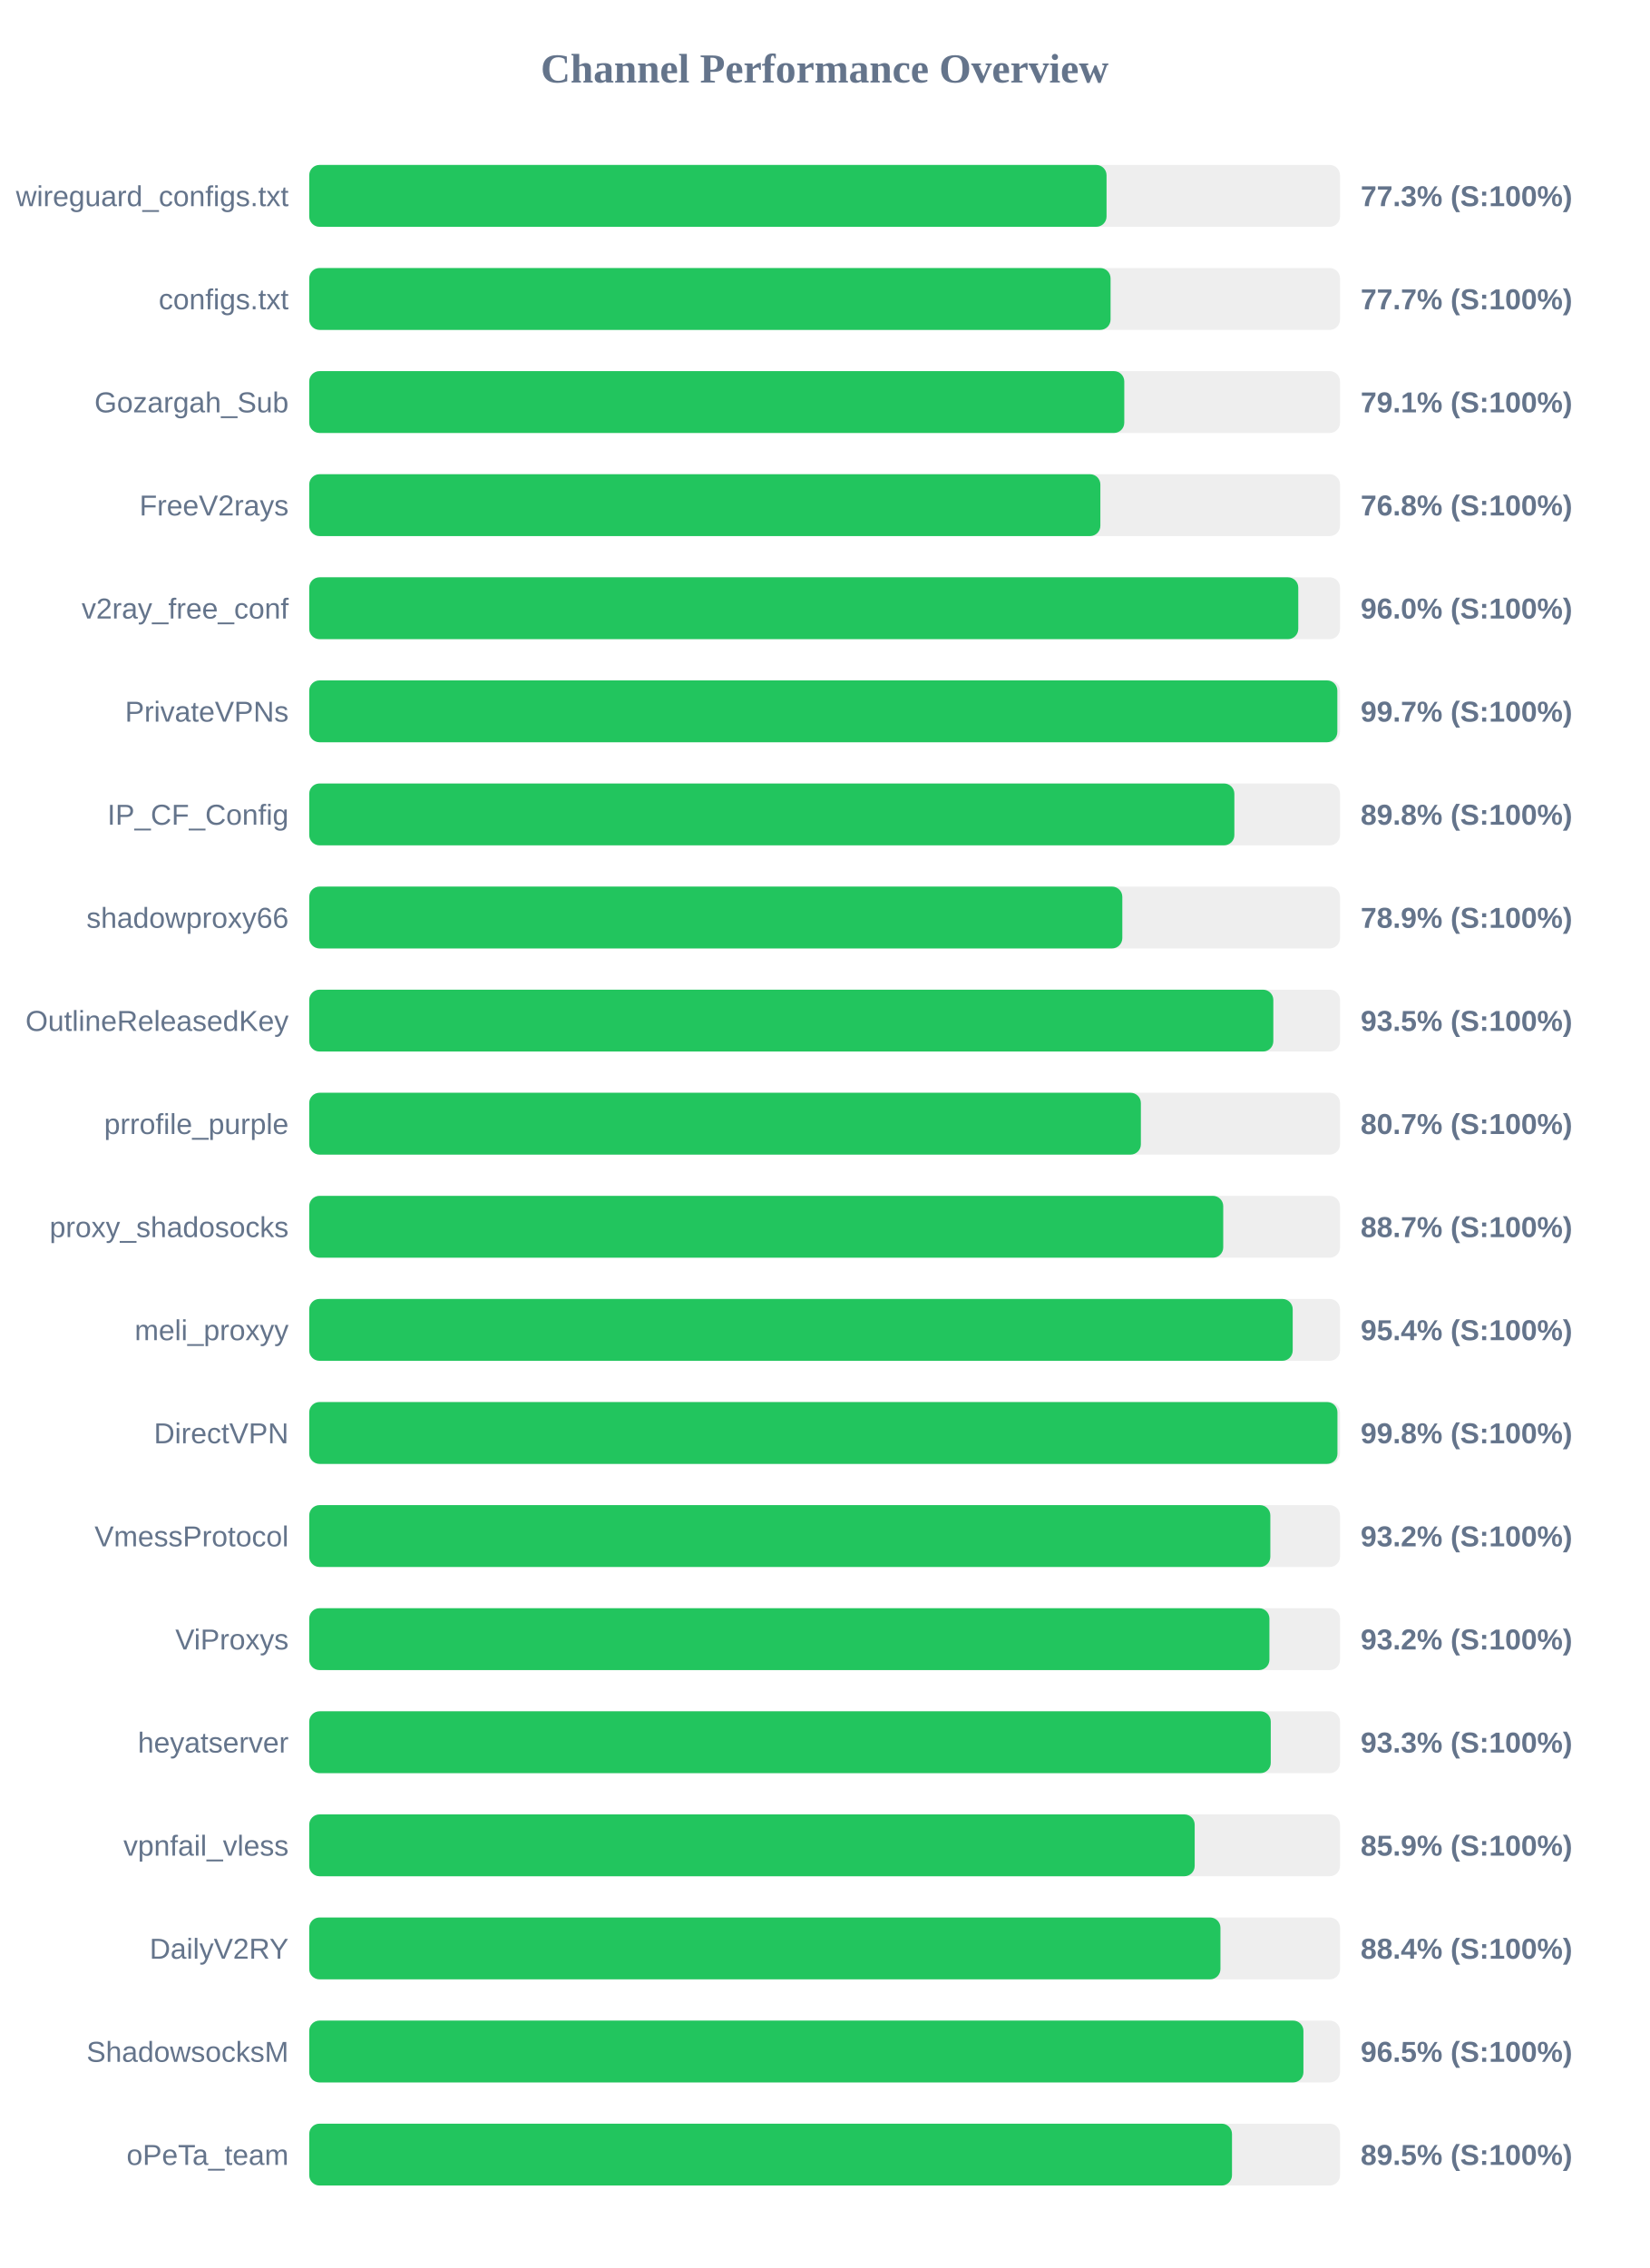
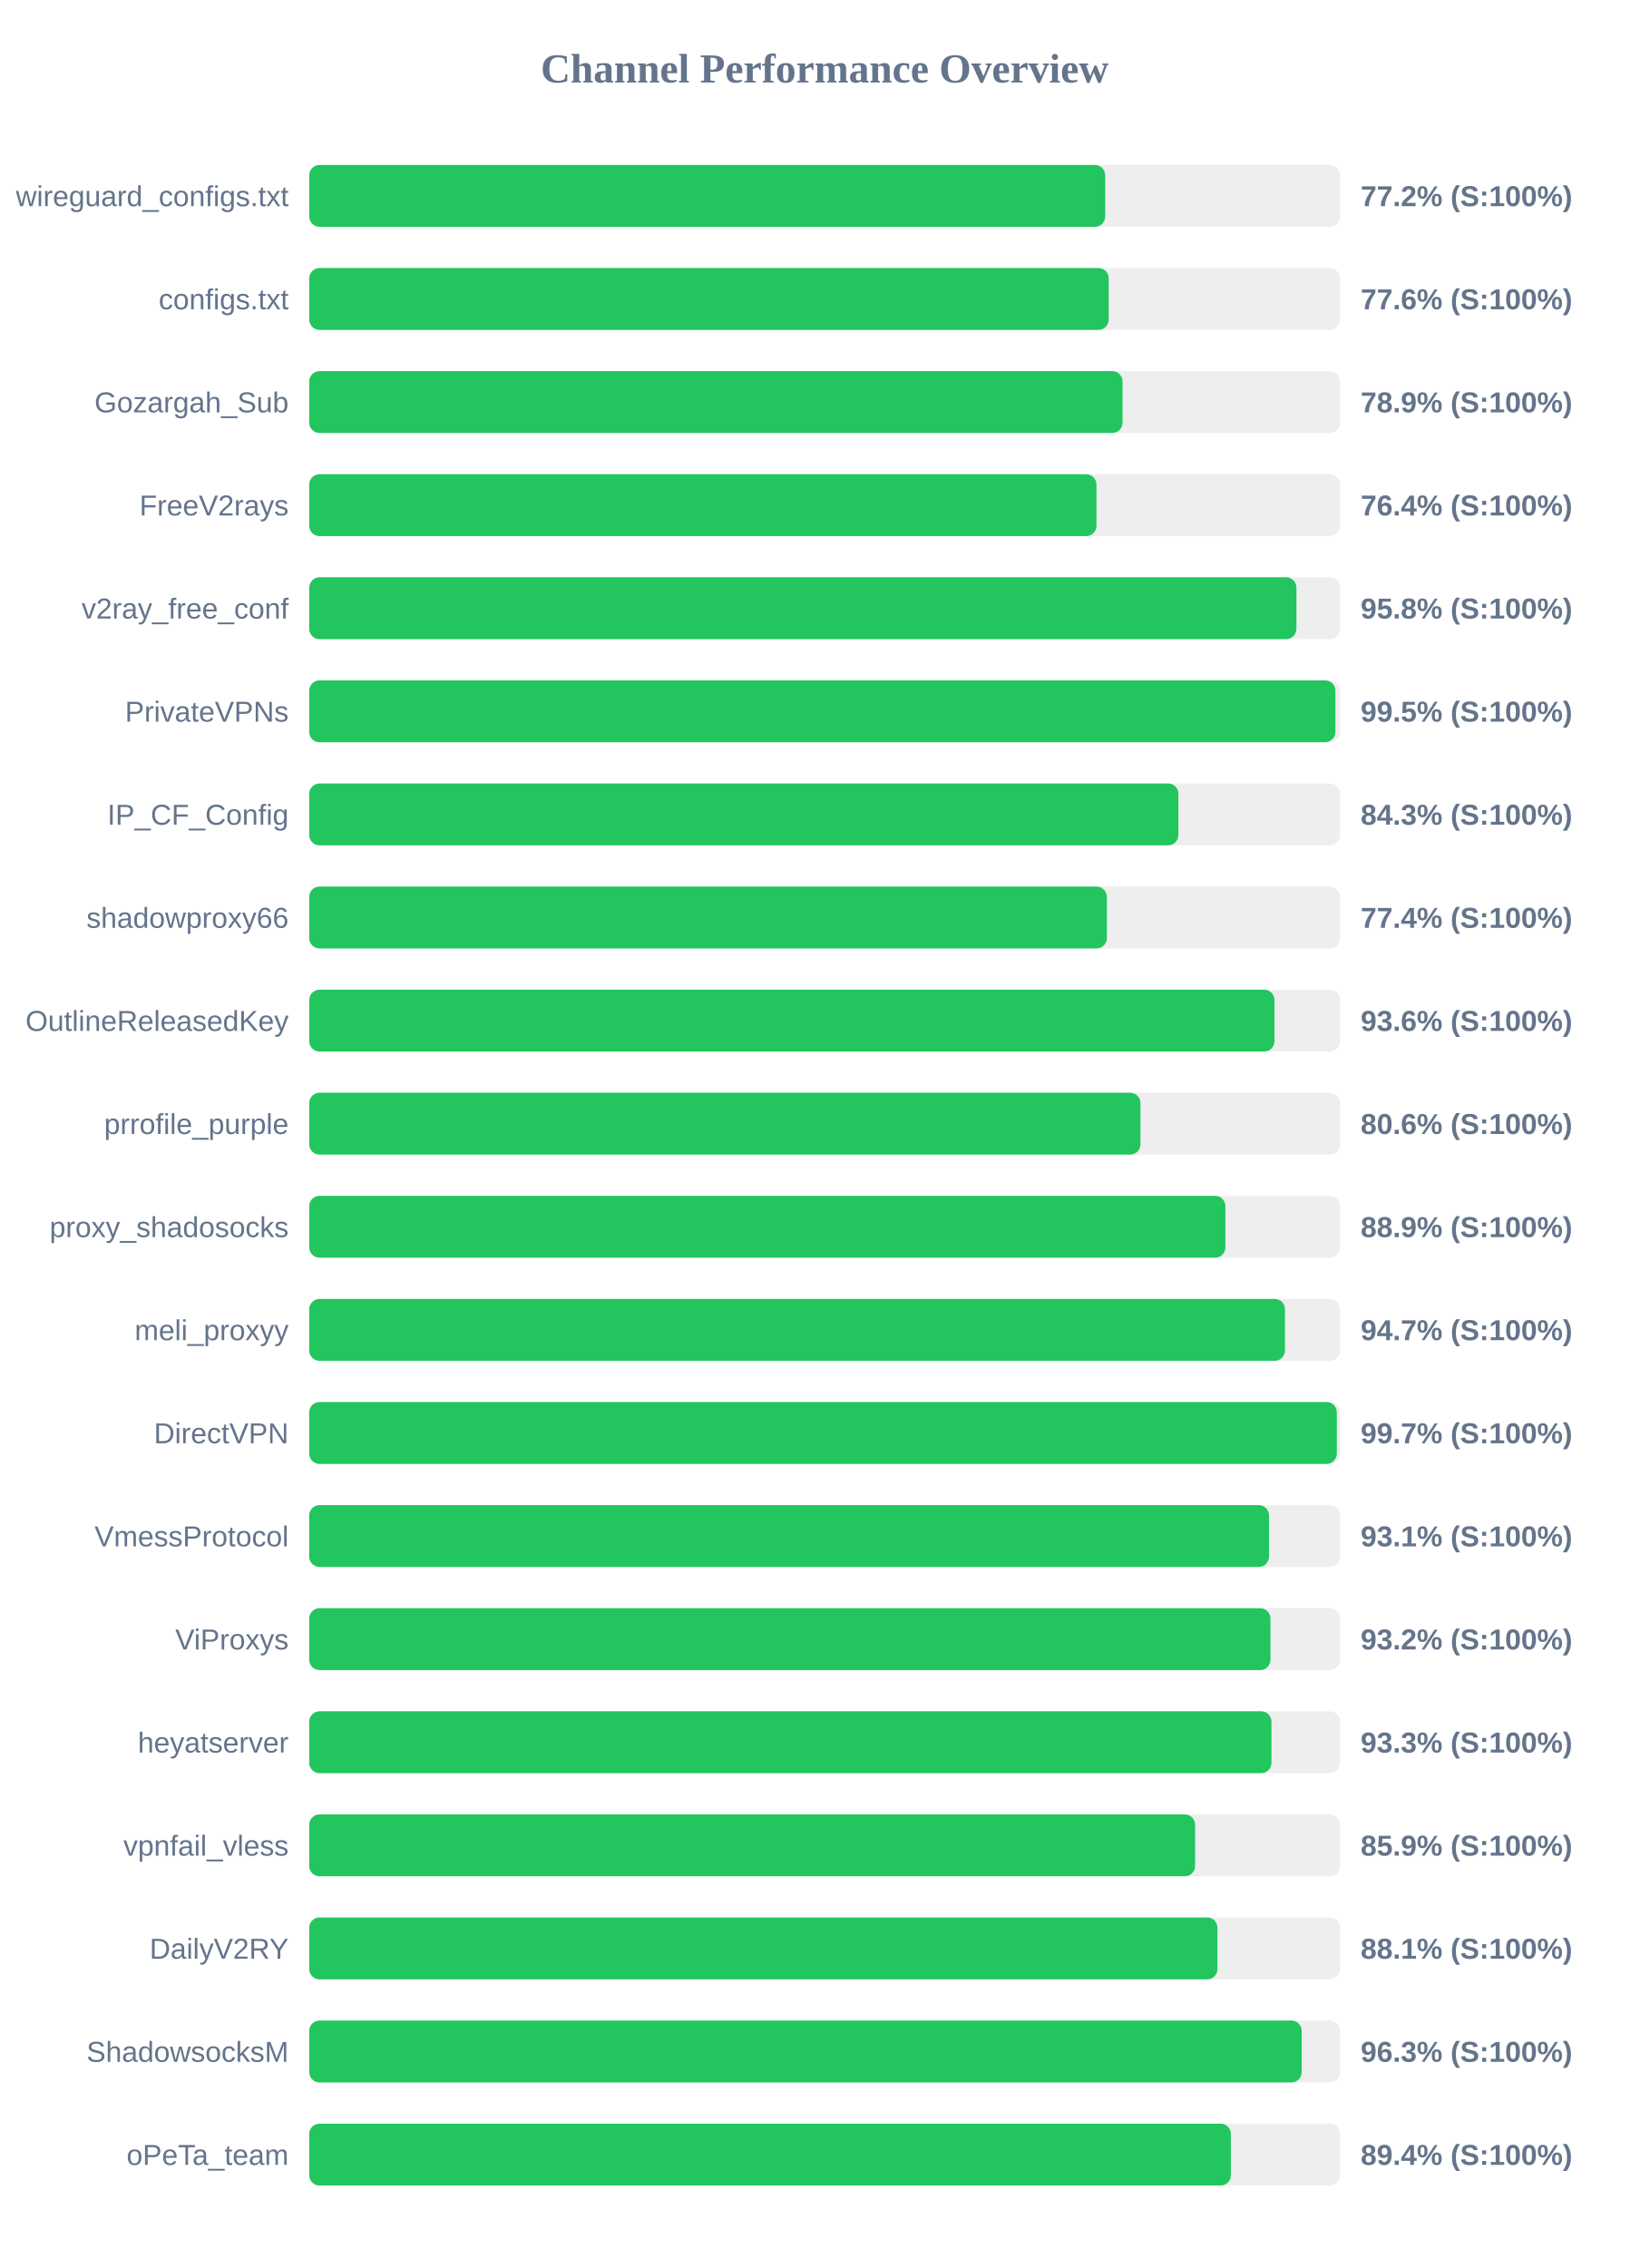
<svg xmlns="http://www.w3.org/2000/svg" width="800" height="1100" version="1.1">
  <style>
        .row { font: 14px Arial; fill: #64748b; }
        .score { font: bold 14px Arial; fill: #64748b; }
    </style>
  <text x="400" y="40" text-anchor="middle" font-size="20px" font-weight="bold" fill="#64748b">Channel Performance Overview</text>
  <rect x="150" y="80" width="500" height="30" fill="#eee" rx="5" />
-   <rect x="150" y="80" width="386.75" height="30" fill="#22c55e" rx="5" />
+   <rect x="150" y="80" width="386.1" height="30" fill="#22c55e" rx="5" />
  <text x="140" y="100" text-anchor="end" class="row">wireguard_configs.txt</text>
-   <text x="660" y="100" text-anchor="start" class="score">77.3% (S:100%)</text>
+   <text x="660" y="100" text-anchor="start" class="score">77.2% (S:100%)</text>
  <rect x="150" y="130" width="500" height="30" fill="#eee" rx="5" />
-   <rect x="150" y="130" width="388.7" height="30" fill="#22c55e" rx="5" />
+   <rect x="150" y="130" width="387.8" height="30" fill="#22c55e" rx="5" />
  <text x="140" y="150" text-anchor="end" class="row">configs.txt</text>
-   <text x="660" y="150" text-anchor="start" class="score">77.7% (S:100%)</text>
+   <text x="660" y="150" text-anchor="start" class="score">77.6% (S:100%)</text>
  <rect x="150" y="180" width="500" height="30" fill="#eee" rx="5" />
-   <rect x="150" y="180" width="395.35" height="30" fill="#22c55e" rx="5" />
+   <rect x="150" y="180" width="394.5" height="30" fill="#22c55e" rx="5" />
  <text x="140" y="200" text-anchor="end" class="row">Gozargah_Sub</text>
-   <text x="660" y="200" text-anchor="start" class="score">79.1% (S:100%)</text>
+   <text x="660" y="200" text-anchor="start" class="score">78.9% (S:100%)</text>
  <rect x="150" y="230" width="500" height="30" fill="#eee" rx="5" />
-   <rect x="150" y="230" width="383.75" height="30" fill="#22c55e" rx="5" />
+   <rect x="150" y="230" width="381.85" height="30" fill="#22c55e" rx="5" />
  <text x="140" y="250" text-anchor="end" class="row">FreeV2rays</text>
-   <text x="660" y="250" text-anchor="start" class="score">76.8% (S:100%)</text>
+   <text x="660" y="250" text-anchor="start" class="score">76.4% (S:100%)</text>
  <rect x="150" y="280" width="500" height="30" fill="#eee" rx="5" />
-   <rect x="150" y="280" width="479.75" height="30" fill="#22c55e" rx="5" />
+   <rect x="150" y="280" width="478.85" height="30" fill="#22c55e" rx="5" />
  <text x="140" y="300" text-anchor="end" class="row">v2ray_free_conf</text>
-   <text x="660" y="300" text-anchor="start" class="score">96.0% (S:100%)</text>
+   <text x="660" y="300" text-anchor="start" class="score">95.8% (S:100%)</text>
  <rect x="150" y="330" width="500" height="30" fill="#eee" rx="5" />
-   <rect x="150" y="330" width="498.7" height="30" fill="#22c55e" rx="5" />
+   <rect x="150" y="330" width="497.75" height="30" fill="#22c55e" rx="5" />
  <text x="140" y="350" text-anchor="end" class="row">PrivateVPNs</text>
-   <text x="660" y="350" text-anchor="start" class="score">99.7% (S:100%)</text>
+   <text x="660" y="350" text-anchor="start" class="score">99.5% (S:100%)</text>
  <rect x="150" y="380" width="500" height="30" fill="#eee" rx="5" />
-   <rect x="150" y="380" width="448.75" height="30" fill="#22c55e" rx="5" />
+   <rect x="150" y="380" width="421.6" height="30" fill="#22c55e" rx="5" />
  <text x="140" y="400" text-anchor="end" class="row">IP_CF_Config</text>
-   <text x="660" y="400" text-anchor="start" class="score">89.8% (S:100%)</text>
+   <text x="660" y="400" text-anchor="start" class="score">84.3% (S:100%)</text>
  <rect x="150" y="430" width="500" height="30" fill="#eee" rx="5" />
-   <rect x="150" y="430" width="394.4" height="30" fill="#22c55e" rx="5" />
+   <rect x="150" y="430" width="386.9" height="30" fill="#22c55e" rx="5" />
  <text x="140" y="450" text-anchor="end" class="row">shadowproxy66</text>
-   <text x="660" y="450" text-anchor="start" class="score">78.9% (S:100%)</text>
+   <text x="660" y="450" text-anchor="start" class="score">77.4% (S:100%)</text>
  <rect x="150" y="480" width="500" height="30" fill="#eee" rx="5" />
-   <rect x="150" y="480" width="467.65" height="30" fill="#22c55e" rx="5" />
+   <rect x="150" y="480" width="468.2" height="30" fill="#22c55e" rx="5" />
  <text x="140" y="500" text-anchor="end" class="row">OutlineReleasedKey</text>
-   <text x="660" y="500" text-anchor="start" class="score">93.5% (S:100%)</text>
+   <text x="660" y="500" text-anchor="start" class="score">93.6% (S:100%)</text>
  <rect x="150" y="530" width="500" height="30" fill="#eee" rx="5" />
-   <rect x="150" y="530" width="403.4" height="30" fill="#22c55e" rx="5" />
+   <rect x="150" y="530" width="403.2" height="30" fill="#22c55e" rx="5" />
  <text x="140" y="550" text-anchor="end" class="row">prrofile_purple</text>
-   <text x="660" y="550" text-anchor="start" class="score">80.7% (S:100%)</text>
+   <text x="660" y="550" text-anchor="start" class="score">80.6% (S:100%)</text>
  <rect x="150" y="580" width="500" height="30" fill="#eee" rx="5" />
-   <rect x="150" y="580" width="443.35" height="30" fill="#22c55e" rx="5" />
+   <rect x="150" y="580" width="444.4" height="30" fill="#22c55e" rx="5" />
  <text x="140" y="600" text-anchor="end" class="row">proxy_shadosocks</text>
-   <text x="660" y="600" text-anchor="start" class="score">88.7% (S:100%)</text>
+   <text x="660" y="600" text-anchor="start" class="score">88.9% (S:100%)</text>
  <rect x="150" y="630" width="500" height="30" fill="#eee" rx="5" />
-   <rect x="150" y="630" width="477.05" height="30" fill="#22c55e" rx="5" />
+   <rect x="150" y="630" width="473.3" height="30" fill="#22c55e" rx="5" />
  <text x="140" y="650" text-anchor="end" class="row">meli_proxyy</text>
-   <text x="660" y="650" text-anchor="start" class="score">95.4% (S:100%)</text>
+   <text x="660" y="650" text-anchor="start" class="score">94.7% (S:100%)</text>
  <rect x="150" y="680" width="500" height="30" fill="#eee" rx="5" />
-   <rect x="150" y="680" width="498.75" height="30" fill="#22c55e" rx="5" />
+   <rect x="150" y="680" width="498.45" height="30" fill="#22c55e" rx="5" />
  <text x="140" y="700" text-anchor="end" class="row">DirectVPN</text>
-   <text x="660" y="700" text-anchor="start" class="score">99.8% (S:100%)</text>
+   <text x="660" y="700" text-anchor="start" class="score">99.7% (S:100%)</text>
  <rect x="150" y="730" width="500" height="30" fill="#eee" rx="5" />
-   <rect x="150" y="730" width="466.2" height="30" fill="#22c55e" rx="5" />
+   <rect x="150" y="730" width="465.55" height="30" fill="#22c55e" rx="5" />
  <text x="140" y="750" text-anchor="end" class="row">VmessProtocol</text>
-   <text x="660" y="750" text-anchor="start" class="score">93.2% (S:100%)</text>
+   <text x="660" y="750" text-anchor="start" class="score">93.1% (S:100%)</text>
  <rect x="150" y="780" width="500" height="30" fill="#eee" rx="5" />
-   <rect x="150" y="780" width="465.75" height="30" fill="#22c55e" rx="5" />
+   <rect x="150" y="780" width="466.25" height="30" fill="#22c55e" rx="5" />
  <text x="140" y="800" text-anchor="end" class="row">ViProxys</text>
  <text x="660" y="800" text-anchor="start" class="score">93.2% (S:100%)</text>
  <rect x="150" y="830" width="500" height="30" fill="#eee" rx="5" />
-   <rect x="150" y="830" width="466.4" height="30" fill="#22c55e" rx="5" />
+   <rect x="150" y="830" width="466.75" height="30" fill="#22c55e" rx="5" />
  <text x="140" y="850" text-anchor="end" class="row">heyatserver</text>
  <text x="660" y="850" text-anchor="start" class="score">93.3% (S:100%)</text>
  <rect x="150" y="880" width="500" height="30" fill="#eee" rx="5" />
-   <rect x="150" y="880" width="429.5" height="30" fill="#22c55e" rx="5" />
+   <rect x="150" y="880" width="429.7" height="30" fill="#22c55e" rx="5" />
  <text x="140" y="900" text-anchor="end" class="row">vpnfail_vless</text>
  <text x="660" y="900" text-anchor="start" class="score">85.9% (S:100%)</text>
  <rect x="150" y="930" width="500" height="30" fill="#eee" rx="5" />
-   <rect x="150" y="930" width="442.0" height="30" fill="#22c55e" rx="5" />
+   <rect x="150" y="930" width="440.55" height="30" fill="#22c55e" rx="5" />
  <text x="140" y="950" text-anchor="end" class="row">DailyV2RY</text>
-   <text x="660" y="950" text-anchor="start" class="score">88.4% (S:100%)</text>
+   <text x="660" y="950" text-anchor="start" class="score">88.1% (S:100%)</text>
  <rect x="150" y="980" width="500" height="30" fill="#eee" rx="5" />
-   <rect x="150" y="980" width="482.25" height="30" fill="#22c55e" rx="5" />
+   <rect x="150" y="980" width="481.4" height="30" fill="#22c55e" rx="5" />
  <text x="140" y="1000" text-anchor="end" class="row">ShadowsocksM</text>
-   <text x="660" y="1000" text-anchor="start" class="score">96.5% (S:100%)</text>
+   <text x="660" y="1000" text-anchor="start" class="score">96.3% (S:100%)</text>
  <rect x="150" y="1030" width="500" height="30" fill="#eee" rx="5" />
-   <rect x="150" y="1030" width="447.6" height="30" fill="#22c55e" rx="5" />
+   <rect x="150" y="1030" width="447.05" height="30" fill="#22c55e" rx="5" />
  <text x="140" y="1050" text-anchor="end" class="row">oPeTa_team</text>
-   <text x="660" y="1050" text-anchor="start" class="score">89.5% (S:100%)</text>
+   <text x="660" y="1050" text-anchor="start" class="score">89.4% (S:100%)</text>
</svg>
